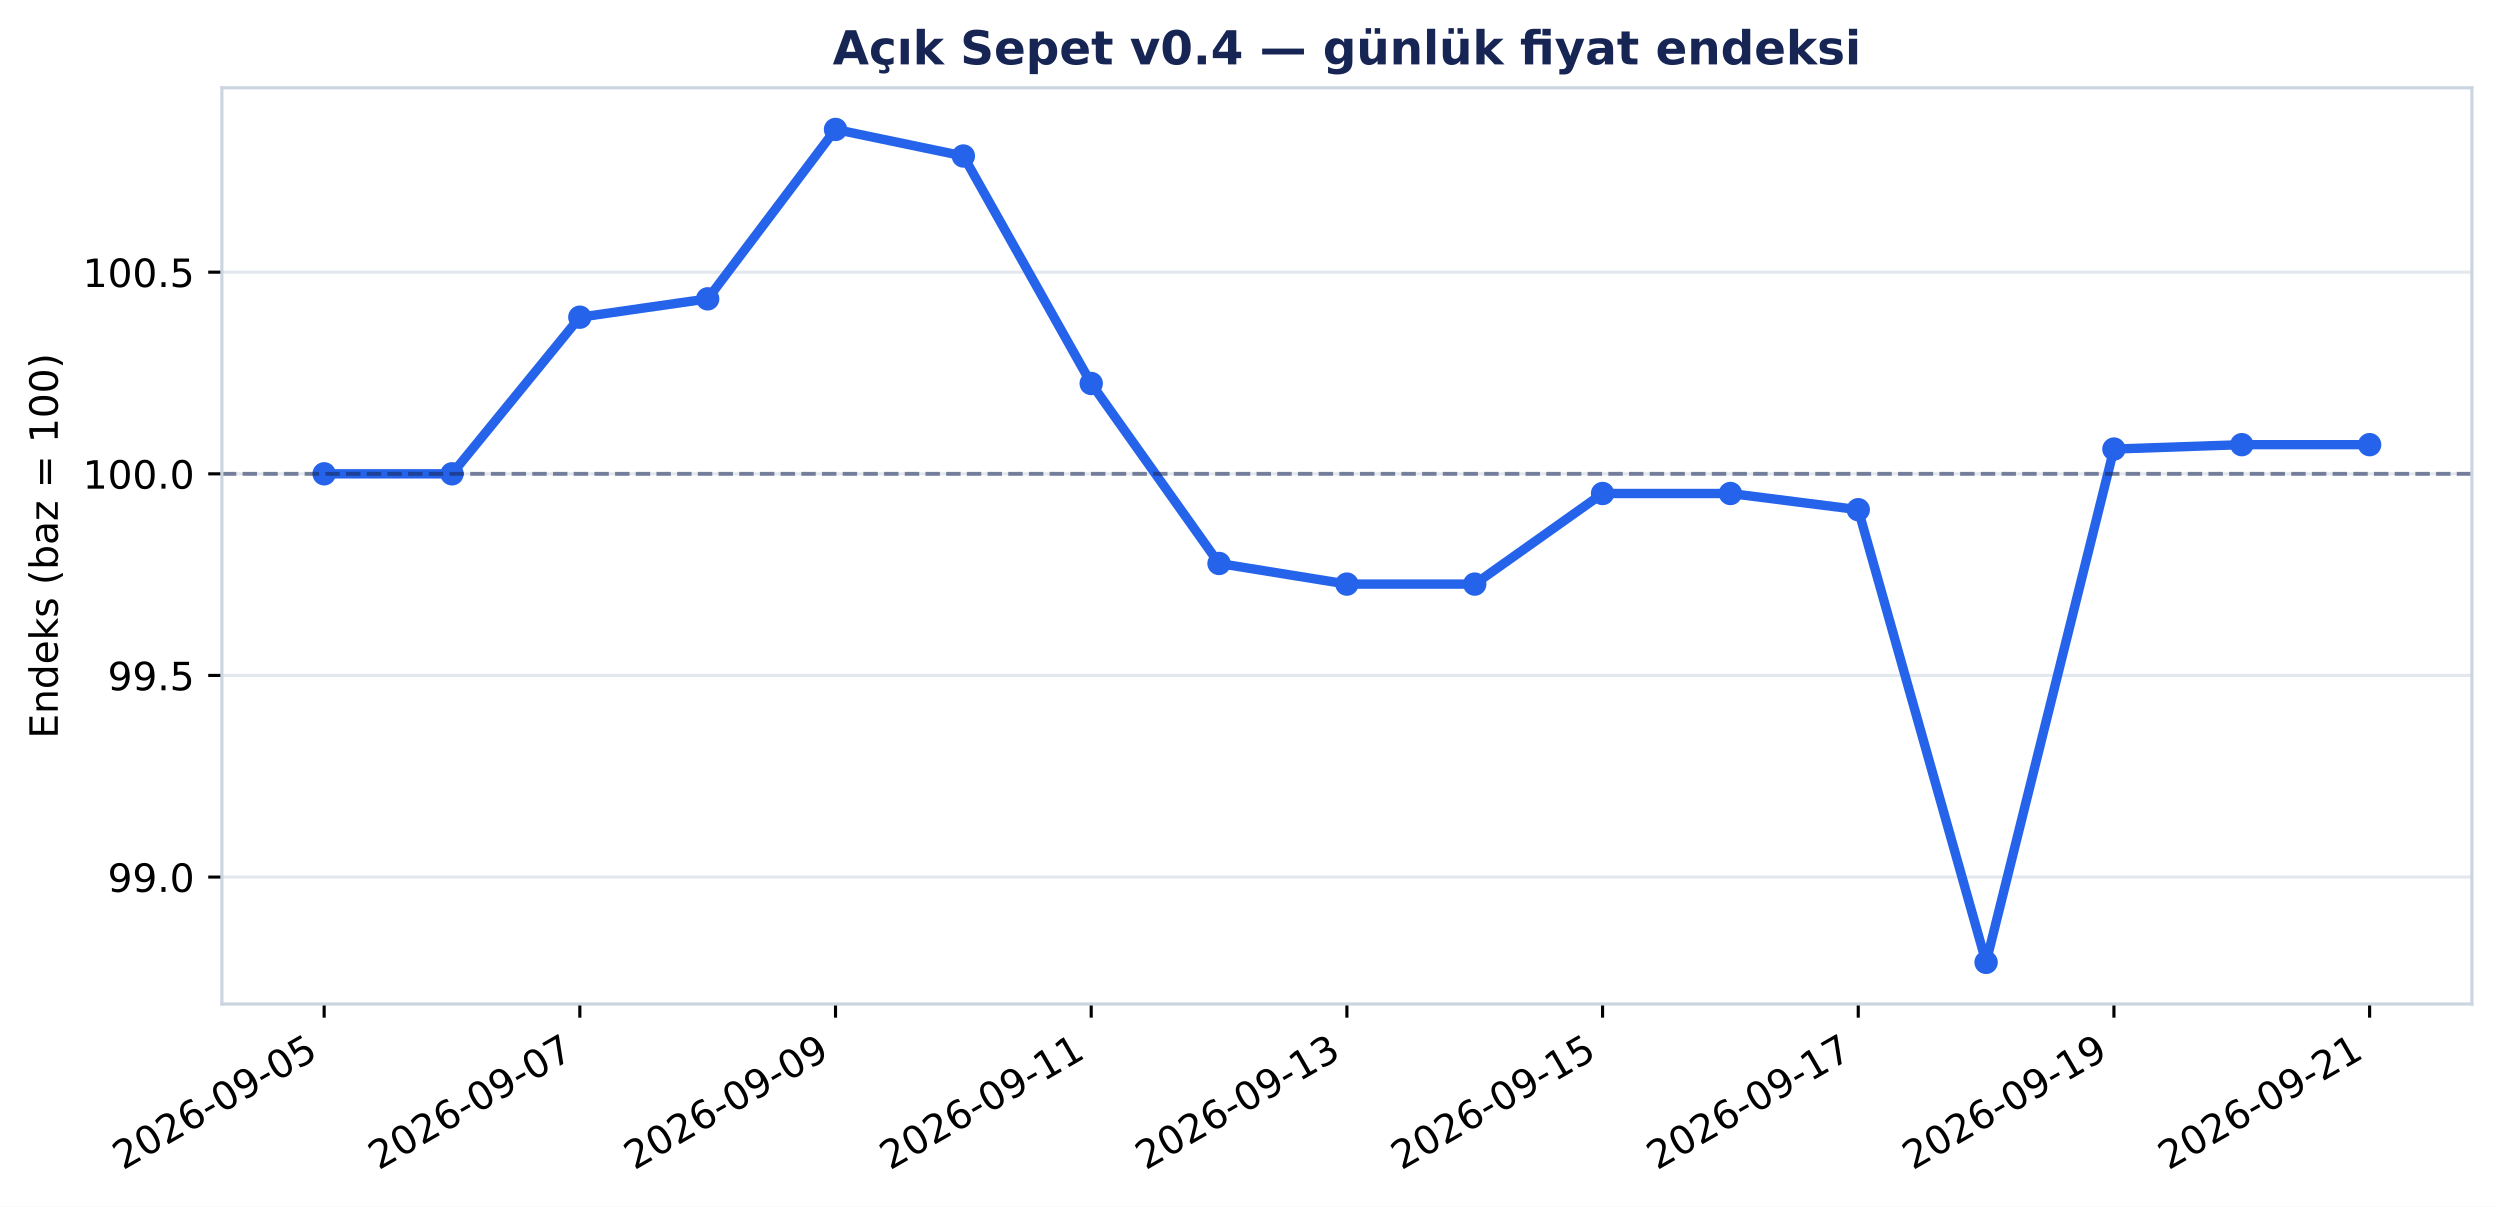
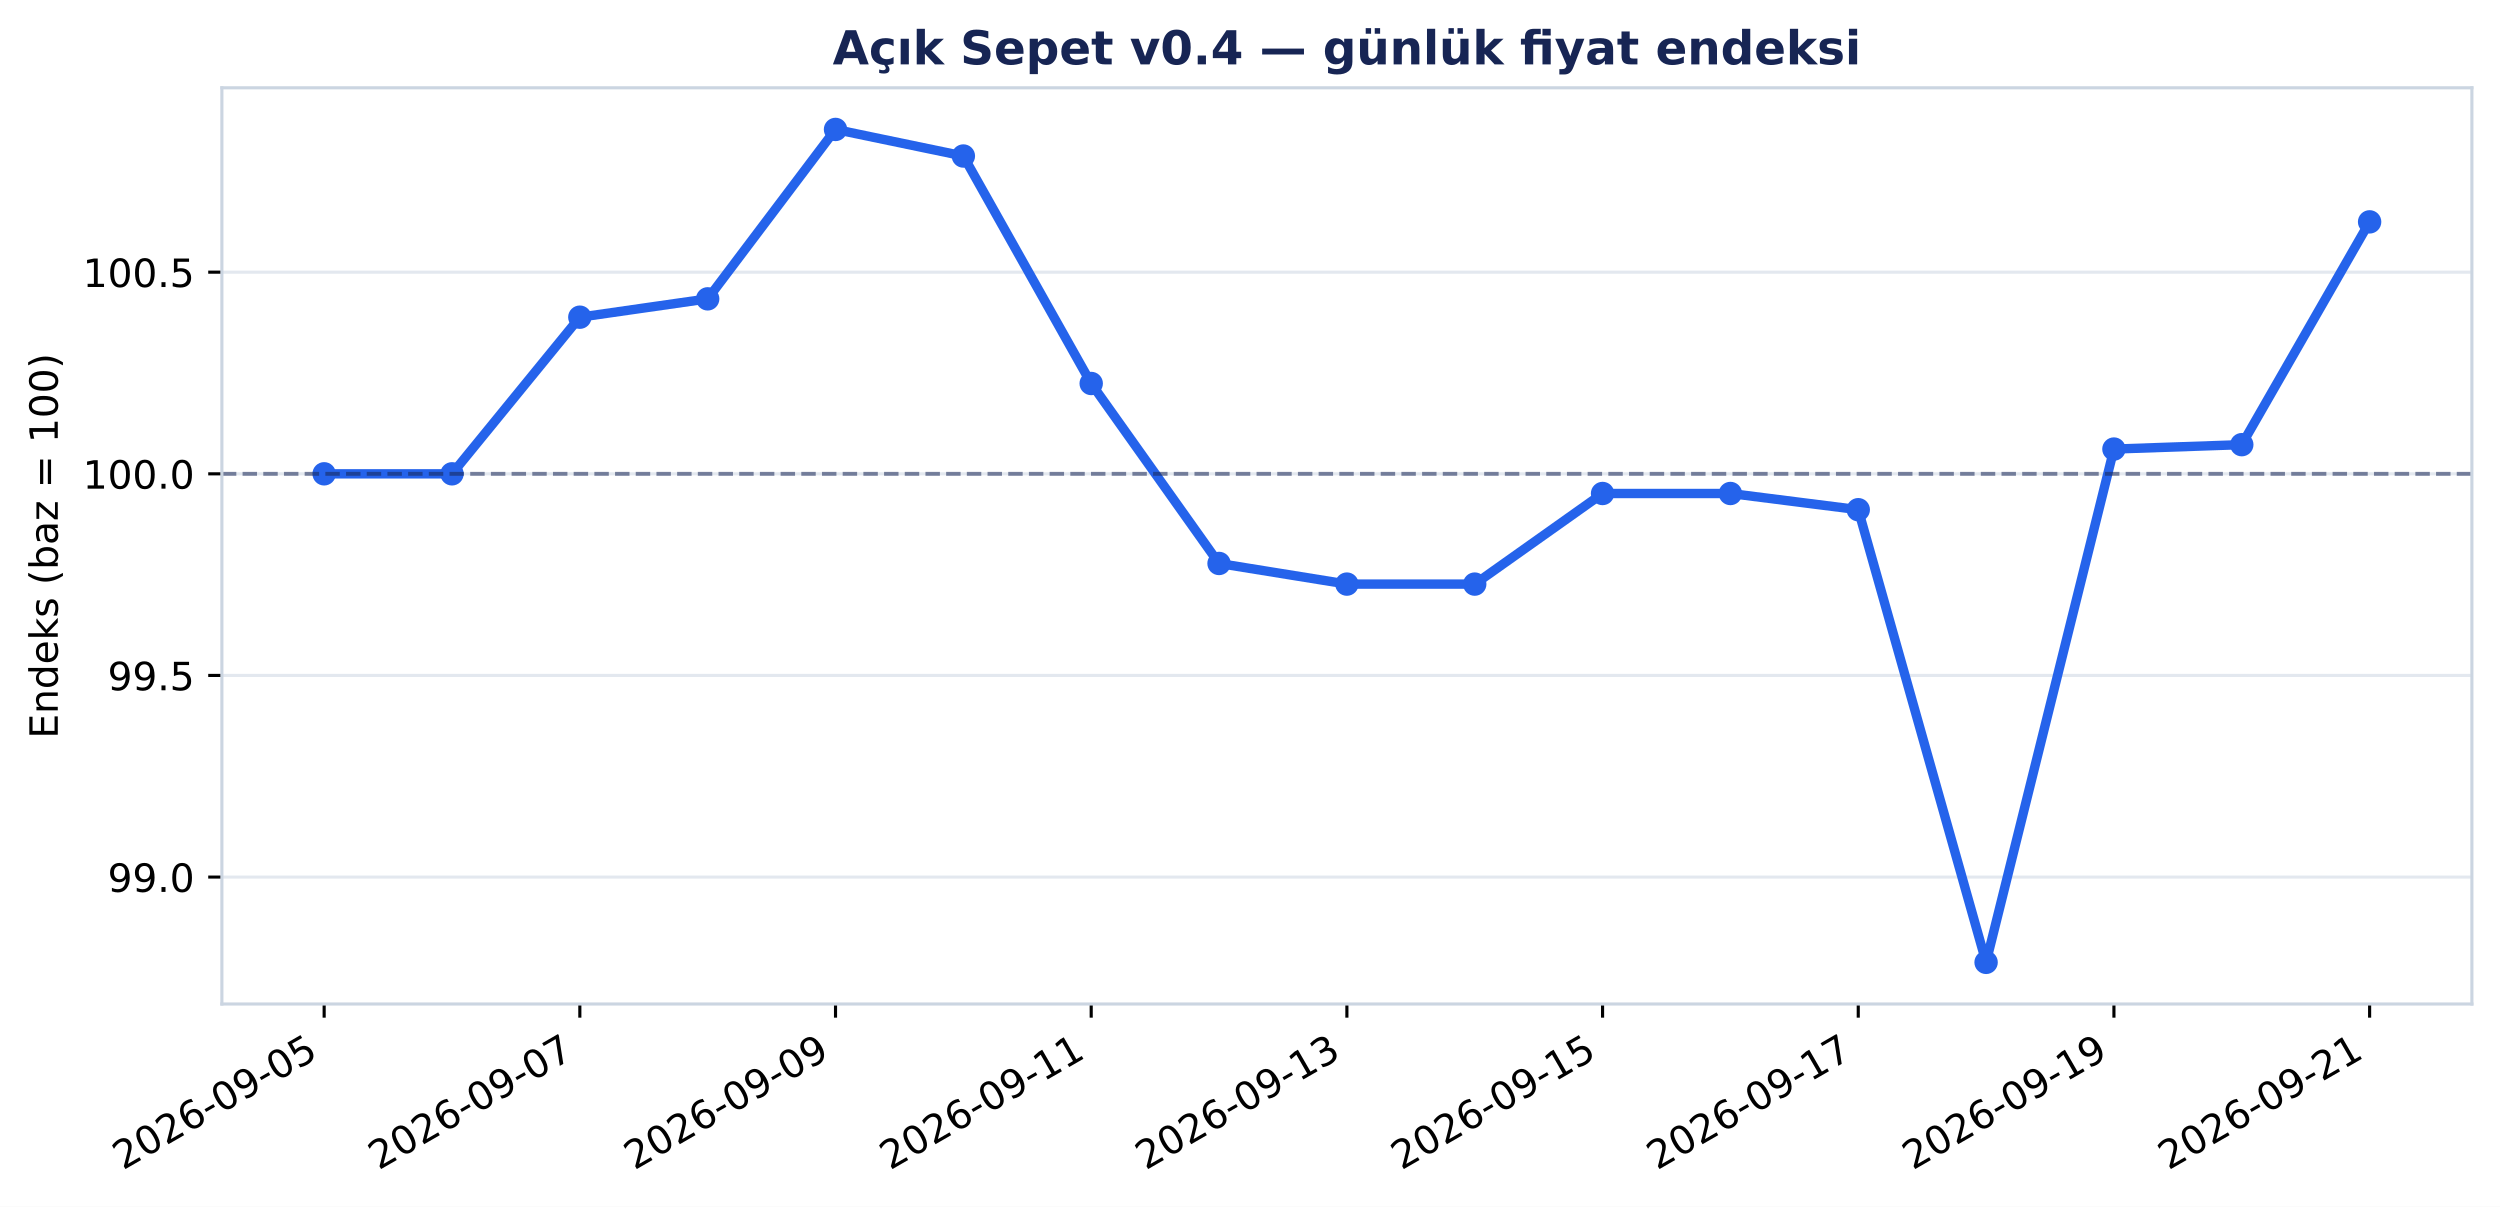
<svg xmlns="http://www.w3.org/2000/svg" xmlns:xlink="http://www.w3.org/1999/xlink" width="640.307pt" height="309.065pt" viewBox="0 0 640.307 309.065" version="1.1">
  <defs>
    <style type="text/css">*{stroke-linejoin: round; stroke-linecap: butt}</style>
  </defs>
  <g id="figure_1">
    <g id="patch_1">
      <path d="M 0 309.065 L 640.307 309.065 L 640.307 0 L 0 0 z " style="fill: #ffffff" />
    </g>
    <g id="axes_1">
      <g id="patch_2">
        <path d="M 56.829 257.147 L 633.107 257.147 L 633.107 22.487 L 56.829 22.487 z " style="fill: #ffffff" />
      </g>
      <g id="matplotlib.axis_1">
        <g id="xtick_1">
          <g id="line2d_1">
            <defs>
              <path id="m2987cc8be8" d="M 0 0 L 0 3.5 " style="stroke: #000000; stroke-width: 0.8" />
            </defs>
            <g>
              <use xlink:href="#m2987cc8be8" x="83.023" y="257.147" style="stroke: #000000; stroke-width: 0.8" />
            </g>
          </g>
          <g id="text_1">
            <g transform="translate(31.49257 299.7842) rotate(-30) scale(0.1 -0.1)">
              <defs>
                <path id="DejaVuSans-15" d="M 1228 531 L 3431 531 L 3431 0 L 469 0 L 469 531 Q 828 903 1448 1529 Q 2069 2156 2228 2338 Q 2531 2678 2651 2914 Q 2772 3150 2772 3378 Q 2772 3750 2511 3984 Q 2250 4219 1831 4219 Q 1534 4219 1204 4116 Q 875 4013 500 3803 L 500 4441 Q 881 4594 1212 4672 Q 1544 4750 1819 4750 Q 2544 4750 2975 4387 Q 3406 4025 3406 3419 Q 3406 3131 3298 2873 Q 3191 2616 2906 2266 Q 2828 2175 2409 1742 Q 1991 1309 1228 531 z " transform="scale(0.015625)" />
                <path id="DejaVuSans-13" d="M 2034 4250 Q 1547 4250 1301 3770 Q 1056 3291 1056 2328 Q 1056 1369 1301 889 Q 1547 409 2034 409 Q 2525 409 2770 889 Q 3016 1369 3016 2328 Q 3016 3291 2770 3770 Q 2525 4250 2034 4250 z M 2034 4750 Q 2819 4750 3233 4129 Q 3647 3509 3647 2328 Q 3647 1150 3233 529 Q 2819 -91 2034 -91 Q 1250 -91 836 529 Q 422 1150 422 2328 Q 422 3509 836 4129 Q 1250 4750 2034 4750 z " transform="scale(0.015625)" />
                <path id="DejaVuSans-19" d="M 2113 2584 Q 1688 2584 1439 2293 Q 1191 2003 1191 1497 Q 1191 994 1439 701 Q 1688 409 2113 409 Q 2538 409 2786 701 Q 3034 994 3034 1497 Q 3034 2003 2786 2293 Q 2538 2584 2113 2584 z M 3366 4563 L 3366 3988 Q 3128 4100 2886 4159 Q 2644 4219 2406 4219 Q 1781 4219 1451 3797 Q 1122 3375 1075 2522 Q 1259 2794 1537 2939 Q 1816 3084 2150 3084 Q 2853 3084 3261 2657 Q 3669 2231 3669 1497 Q 3669 778 3244 343 Q 2819 -91 2113 -91 Q 1303 -91 875 529 Q 447 1150 447 2328 Q 447 3434 972 4092 Q 1497 4750 2381 4750 Q 2619 4750 2861 4703 Q 3103 4656 3366 4563 z " transform="scale(0.015625)" />
                <path id="DejaVuSans-10" d="M 313 2009 L 1997 2009 L 1997 1497 L 313 1497 L 313 2009 z " transform="scale(0.015625)" />
                <path id="DejaVuSans-1c" d="M 703 97 L 703 672 Q 941 559 1184 500 Q 1428 441 1663 441 Q 2288 441 2617 861 Q 2947 1281 2994 2138 Q 2813 1869 2534 1725 Q 2256 1581 1919 1581 Q 1219 1581 811 2004 Q 403 2428 403 3163 Q 403 3881 828 4315 Q 1253 4750 1959 4750 Q 2769 4750 3195 4129 Q 3622 3509 3622 2328 Q 3622 1225 3098 567 Q 2575 -91 1691 -91 Q 1453 -91 1209 -44 Q 966 3 703 97 z M 1959 2075 Q 2384 2075 2632 2365 Q 2881 2656 2881 3163 Q 2881 3666 2632 3958 Q 2384 4250 1959 4250 Q 1534 4250 1286 3958 Q 1038 3666 1038 3163 Q 1038 2656 1286 2365 Q 1534 2075 1959 2075 z " transform="scale(0.015625)" />
                <path id="DejaVuSans-18" d="M 691 4666 L 3169 4666 L 3169 4134 L 1269 4134 L 1269 2991 Q 1406 3038 1543 3061 Q 1681 3084 1819 3084 Q 2600 3084 3056 2656 Q 3513 2228 3513 1497 Q 3513 744 3044 326 Q 2575 -91 1722 -91 Q 1428 -91 1123 -41 Q 819 9 494 109 L 494 744 Q 775 591 1075 516 Q 1375 441 1709 441 Q 2250 441 2565 725 Q 2881 1009 2881 1497 Q 2881 1984 2565 2268 Q 2250 2553 1709 2553 Q 1456 2553 1204 2497 Q 953 2441 691 2322 L 691 4666 z " transform="scale(0.015625)" />
              </defs>
              <use xlink:href="#DejaVuSans-15" />
              <use xlink:href="#DejaVuSans-13" transform="translate(63.625 0)" />
              <use xlink:href="#DejaVuSans-15" transform="translate(127.25 0)" />
              <use xlink:href="#DejaVuSans-19" transform="translate(190.875 0)" />
              <use xlink:href="#DejaVuSans-10" transform="translate(254.5 0)" />
              <use xlink:href="#DejaVuSans-13" transform="translate(290.5781 0)" />
              <use xlink:href="#DejaVuSans-1c" transform="translate(354.2031 0)" />
              <use xlink:href="#DejaVuSans-10" transform="translate(417.8281 0)" />
              <use xlink:href="#DejaVuSans-13" transform="translate(453.9062 0)" />
              <use xlink:href="#DejaVuSans-18" transform="translate(517.5312 0)" />
            </g>
          </g>
        </g>
        <g id="xtick_2">
          <g id="line2d_2">
            <g>
              <use xlink:href="#m2987cc8be8" x="148.509" y="257.147" style="stroke: #000000; stroke-width: 0.8" />
            </g>
          </g>
          <g id="text_2">
            <g transform="translate(96.97866 299.7842) rotate(-30) scale(0.1 -0.1)">
              <defs>
                <path id="DejaVuSans-1a" d="M 525 4666 L 3525 4666 L 3525 4397 L 1831 0 L 1172 0 L 2766 4134 L 525 4134 L 525 4666 z " transform="scale(0.015625)" />
              </defs>
              <use xlink:href="#DejaVuSans-15" />
              <use xlink:href="#DejaVuSans-13" transform="translate(63.625 0)" />
              <use xlink:href="#DejaVuSans-15" transform="translate(127.25 0)" />
              <use xlink:href="#DejaVuSans-19" transform="translate(190.875 0)" />
              <use xlink:href="#DejaVuSans-10" transform="translate(254.5 0)" />
              <use xlink:href="#DejaVuSans-13" transform="translate(290.5781 0)" />
              <use xlink:href="#DejaVuSans-1c" transform="translate(354.2031 0)" />
              <use xlink:href="#DejaVuSans-10" transform="translate(417.8281 0)" />
              <use xlink:href="#DejaVuSans-13" transform="translate(453.9062 0)" />
              <use xlink:href="#DejaVuSans-1a" transform="translate(517.5312 0)" />
            </g>
          </g>
        </g>
        <g id="xtick_3">
          <g id="line2d_3">
            <g>
              <use xlink:href="#m2987cc8be8" x="213.996" y="257.147" style="stroke: #000000; stroke-width: 0.8" />
            </g>
          </g>
          <g id="text_3">
            <g transform="translate(162.4648 299.7842) rotate(-30) scale(0.1 -0.1)">
              <use xlink:href="#DejaVuSans-15" />
              <use xlink:href="#DejaVuSans-13" transform="translate(63.625 0)" />
              <use xlink:href="#DejaVuSans-15" transform="translate(127.25 0)" />
              <use xlink:href="#DejaVuSans-19" transform="translate(190.875 0)" />
              <use xlink:href="#DejaVuSans-10" transform="translate(254.5 0)" />
              <use xlink:href="#DejaVuSans-13" transform="translate(290.5781 0)" />
              <use xlink:href="#DejaVuSans-1c" transform="translate(354.2031 0)" />
              <use xlink:href="#DejaVuSans-10" transform="translate(417.8281 0)" />
              <use xlink:href="#DejaVuSans-13" transform="translate(453.9062 0)" />
              <use xlink:href="#DejaVuSans-1c" transform="translate(517.5312 0)" />
            </g>
          </g>
        </g>
        <g id="xtick_4">
          <g id="line2d_4">
            <g>
              <use xlink:href="#m2987cc8be8" x="279.482" y="257.147" style="stroke: #000000; stroke-width: 0.8" />
            </g>
          </g>
          <g id="text_4">
            <g transform="translate(227.9509 299.7842) rotate(-30) scale(0.1 -0.1)">
              <defs>
                <path id="DejaVuSans-14" d="M 794 531 L 1825 531 L 1825 4091 L 703 3866 L 703 4441 L 1819 4666 L 2450 4666 L 2450 531 L 3481 531 L 3481 0 L 794 0 L 794 531 z " transform="scale(0.015625)" />
              </defs>
              <use xlink:href="#DejaVuSans-15" />
              <use xlink:href="#DejaVuSans-13" transform="translate(63.625 0)" />
              <use xlink:href="#DejaVuSans-15" transform="translate(127.25 0)" />
              <use xlink:href="#DejaVuSans-19" transform="translate(190.875 0)" />
              <use xlink:href="#DejaVuSans-10" transform="translate(254.5 0)" />
              <use xlink:href="#DejaVuSans-13" transform="translate(290.5781 0)" />
              <use xlink:href="#DejaVuSans-1c" transform="translate(354.2031 0)" />
              <use xlink:href="#DejaVuSans-10" transform="translate(417.8281 0)" />
              <use xlink:href="#DejaVuSans-14" transform="translate(453.9062 0)" />
              <use xlink:href="#DejaVuSans-14" transform="translate(517.5312 0)" />
            </g>
          </g>
        </g>
        <g id="xtick_5">
          <g id="line2d_5">
            <g>
              <use xlink:href="#m2987cc8be8" x="344.968" y="257.147" style="stroke: #000000; stroke-width: 0.8" />
            </g>
          </g>
          <g id="text_5">
            <g transform="translate(293.437 299.7842) rotate(-30) scale(0.1 -0.1)">
              <defs>
                <path id="DejaVuSans-16" d="M 2597 2516 Q 3050 2419 3304 2112 Q 3559 1806 3559 1356 Q 3559 666 3084 287 Q 2609 -91 1734 -91 Q 1441 -91 1130 -33 Q 819 25 488 141 L 488 750 Q 750 597 1062 519 Q 1375 441 1716 441 Q 2309 441 2620 675 Q 2931 909 2931 1356 Q 2931 1769 2642 2001 Q 2353 2234 1838 2234 L 1294 2234 L 1294 2753 L 1863 2753 Q 2328 2753 2575 2939 Q 2822 3125 2822 3475 Q 2822 3834 2567 4026 Q 2313 4219 1838 4219 Q 1578 4219 1281 4162 Q 984 4106 628 3988 L 628 4550 Q 988 4650 1302 4700 Q 1616 4750 1894 4750 Q 2613 4750 3031 4423 Q 3450 4097 3450 3541 Q 3450 3153 3228 2886 Q 3006 2619 2597 2516 z " transform="scale(0.015625)" />
              </defs>
              <use xlink:href="#DejaVuSans-15" />
              <use xlink:href="#DejaVuSans-13" transform="translate(63.625 0)" />
              <use xlink:href="#DejaVuSans-15" transform="translate(127.25 0)" />
              <use xlink:href="#DejaVuSans-19" transform="translate(190.875 0)" />
              <use xlink:href="#DejaVuSans-10" transform="translate(254.5 0)" />
              <use xlink:href="#DejaVuSans-13" transform="translate(290.5781 0)" />
              <use xlink:href="#DejaVuSans-1c" transform="translate(354.2031 0)" />
              <use xlink:href="#DejaVuSans-10" transform="translate(417.8281 0)" />
              <use xlink:href="#DejaVuSans-14" transform="translate(453.9062 0)" />
              <use xlink:href="#DejaVuSans-16" transform="translate(517.5312 0)" />
            </g>
          </g>
        </g>
        <g id="xtick_6">
          <g id="line2d_6">
            <g>
              <use xlink:href="#m2987cc8be8" x="410.454" y="257.147" style="stroke: #000000; stroke-width: 0.8" />
            </g>
          </g>
          <g id="text_6">
            <g transform="translate(358.9231 299.7842) rotate(-30) scale(0.1 -0.1)">
              <use xlink:href="#DejaVuSans-15" />
              <use xlink:href="#DejaVuSans-13" transform="translate(63.625 0)" />
              <use xlink:href="#DejaVuSans-15" transform="translate(127.25 0)" />
              <use xlink:href="#DejaVuSans-19" transform="translate(190.875 0)" />
              <use xlink:href="#DejaVuSans-10" transform="translate(254.5 0)" />
              <use xlink:href="#DejaVuSans-13" transform="translate(290.5781 0)" />
              <use xlink:href="#DejaVuSans-1c" transform="translate(354.2031 0)" />
              <use xlink:href="#DejaVuSans-10" transform="translate(417.8281 0)" />
              <use xlink:href="#DejaVuSans-14" transform="translate(453.9062 0)" />
              <use xlink:href="#DejaVuSans-18" transform="translate(517.5312 0)" />
            </g>
          </g>
        </g>
        <g id="xtick_7">
          <g id="line2d_7">
            <g>
              <use xlink:href="#m2987cc8be8" x="475.94" y="257.147" style="stroke: #000000; stroke-width: 0.8" />
            </g>
          </g>
          <g id="text_7">
            <g transform="translate(424.4091 299.7842) rotate(-30) scale(0.1 -0.1)">
              <use xlink:href="#DejaVuSans-15" />
              <use xlink:href="#DejaVuSans-13" transform="translate(63.625 0)" />
              <use xlink:href="#DejaVuSans-15" transform="translate(127.25 0)" />
              <use xlink:href="#DejaVuSans-19" transform="translate(190.875 0)" />
              <use xlink:href="#DejaVuSans-10" transform="translate(254.5 0)" />
              <use xlink:href="#DejaVuSans-13" transform="translate(290.5781 0)" />
              <use xlink:href="#DejaVuSans-1c" transform="translate(354.2031 0)" />
              <use xlink:href="#DejaVuSans-10" transform="translate(417.8281 0)" />
              <use xlink:href="#DejaVuSans-14" transform="translate(453.9062 0)" />
              <use xlink:href="#DejaVuSans-1a" transform="translate(517.5312 0)" />
            </g>
          </g>
        </g>
        <g id="xtick_8">
          <g id="line2d_8">
            <g>
              <use xlink:href="#m2987cc8be8" x="541.426" y="257.147" style="stroke: #000000; stroke-width: 0.8" />
            </g>
          </g>
          <g id="text_8">
            <g transform="translate(489.8952 299.7842) rotate(-30) scale(0.1 -0.1)">
              <use xlink:href="#DejaVuSans-15" />
              <use xlink:href="#DejaVuSans-13" transform="translate(63.625 0)" />
              <use xlink:href="#DejaVuSans-15" transform="translate(127.25 0)" />
              <use xlink:href="#DejaVuSans-19" transform="translate(190.875 0)" />
              <use xlink:href="#DejaVuSans-10" transform="translate(254.5 0)" />
              <use xlink:href="#DejaVuSans-13" transform="translate(290.5781 0)" />
              <use xlink:href="#DejaVuSans-1c" transform="translate(354.2031 0)" />
              <use xlink:href="#DejaVuSans-10" transform="translate(417.8281 0)" />
              <use xlink:href="#DejaVuSans-14" transform="translate(453.9062 0)" />
              <use xlink:href="#DejaVuSans-1c" transform="translate(517.5312 0)" />
            </g>
          </g>
        </g>
        <g id="xtick_9">
          <g id="line2d_9">
            <g>
              <use xlink:href="#m2987cc8be8" x="606.912" y="257.147" style="stroke: #000000; stroke-width: 0.8" />
            </g>
          </g>
          <g id="text_9">
            <g transform="translate(555.3813 299.7842) rotate(-30) scale(0.1 -0.1)">
              <use xlink:href="#DejaVuSans-15" />
              <use xlink:href="#DejaVuSans-13" transform="translate(63.625 0)" />
              <use xlink:href="#DejaVuSans-15" transform="translate(127.25 0)" />
              <use xlink:href="#DejaVuSans-19" transform="translate(190.875 0)" />
              <use xlink:href="#DejaVuSans-10" transform="translate(254.5 0)" />
              <use xlink:href="#DejaVuSans-13" transform="translate(290.5781 0)" />
              <use xlink:href="#DejaVuSans-1c" transform="translate(354.2031 0)" />
              <use xlink:href="#DejaVuSans-10" transform="translate(417.8281 0)" />
              <use xlink:href="#DejaVuSans-15" transform="translate(453.9062 0)" />
              <use xlink:href="#DejaVuSans-14" transform="translate(517.5312 0)" />
            </g>
          </g>
        </g>
      </g>
      <g id="matplotlib.axis_2">
        <g id="ytick_1">
          <g id="line2d_10">
            <path d="M 56.829 224.636 L 633.107 224.636 " clip-path="url(#p4df22b0da3)" style="fill: none; stroke: #cbd5e1; stroke-opacity: 0.55; stroke-width: 0.8; stroke-linecap: square" />
          </g>
          <g id="line2d_11">
            <defs>
              <path id="m36a2b8778e" d="M 0 0 L -3.5 0 " style="stroke: #000000; stroke-width: 0.8" />
            </defs>
            <g>
              <use xlink:href="#m36a2b8778e" x="56.829" y="224.636" style="stroke: #000000; stroke-width: 0.8" />
            </g>
          </g>
          <g id="text_10">
            <g transform="translate(27.56328 228.4352) scale(0.1 -0.1)">
              <defs>
                <path id="DejaVuSans-11" d="M 684 794 L 1344 794 L 1344 0 L 684 0 L 684 794 z " transform="scale(0.015625)" />
              </defs>
              <use xlink:href="#DejaVuSans-1c" />
              <use xlink:href="#DejaVuSans-1c" transform="translate(63.625 0)" />
              <use xlink:href="#DejaVuSans-11" transform="translate(127.25 0)" />
              <use xlink:href="#DejaVuSans-13" transform="translate(159.0312 0)" />
            </g>
          </g>
        </g>
        <g id="ytick_2">
          <g id="line2d_12">
            <path d="M 56.829 172.996 L 633.107 172.996 " clip-path="url(#p4df22b0da3)" style="fill: none; stroke: #cbd5e1; stroke-opacity: 0.55; stroke-width: 0.8; stroke-linecap: square" />
          </g>
          <g id="line2d_13">
            <g>
              <use xlink:href="#m36a2b8778e" x="56.829" y="172.996" style="stroke: #000000; stroke-width: 0.8" />
            </g>
          </g>
          <g id="text_11">
            <g transform="translate(27.56328 176.7946) scale(0.1 -0.1)">
              <use xlink:href="#DejaVuSans-1c" />
              <use xlink:href="#DejaVuSans-1c" transform="translate(63.625 0)" />
              <use xlink:href="#DejaVuSans-11" transform="translate(127.25 0)" />
              <use xlink:href="#DejaVuSans-18" transform="translate(159.0312 0)" />
            </g>
          </g>
        </g>
        <g id="ytick_3">
          <g id="line2d_14">
            <path d="M 56.829 121.355 L 633.107 121.355 " clip-path="url(#p4df22b0da3)" style="fill: none; stroke: #cbd5e1; stroke-opacity: 0.55; stroke-width: 0.8; stroke-linecap: square" />
          </g>
          <g id="line2d_15">
            <g>
              <use xlink:href="#m36a2b8778e" x="56.829" y="121.355" style="stroke: #000000; stroke-width: 0.8" />
            </g>
          </g>
          <g id="text_12">
            <g transform="translate(21.20078 125.1541) scale(0.1 -0.1)">
              <use xlink:href="#DejaVuSans-14" />
              <use xlink:href="#DejaVuSans-13" transform="translate(63.625 0)" />
              <use xlink:href="#DejaVuSans-13" transform="translate(127.25 0)" />
              <use xlink:href="#DejaVuSans-11" transform="translate(190.875 0)" />
              <use xlink:href="#DejaVuSans-13" transform="translate(222.6562 0)" />
            </g>
          </g>
        </g>
        <g id="ytick_4">
          <g id="line2d_16">
            <path d="M 56.829 69.715 L 633.107 69.715 " clip-path="url(#p4df22b0da3)" style="fill: none; stroke: #cbd5e1; stroke-opacity: 0.55; stroke-width: 0.8; stroke-linecap: square" />
          </g>
          <g id="line2d_17">
            <g>
              <use xlink:href="#m36a2b8778e" x="56.829" y="69.715" style="stroke: #000000; stroke-width: 0.8" />
            </g>
          </g>
          <g id="text_13">
            <g transform="translate(21.20078 73.51355) scale(0.1 -0.1)">
              <use xlink:href="#DejaVuSans-14" />
              <use xlink:href="#DejaVuSans-13" transform="translate(63.625 0)" />
              <use xlink:href="#DejaVuSans-13" transform="translate(127.25 0)" />
              <use xlink:href="#DejaVuSans-11" transform="translate(190.875 0)" />
              <use xlink:href="#DejaVuSans-18" transform="translate(222.6562 0)" />
            </g>
          </g>
        </g>
        <g id="text_14">
          <g transform="translate(14.79844 189.1605) rotate(-90) scale(0.1 -0.1)">
            <defs>
              <path id="DejaVuSans-28" d="M 628 4666 L 3578 4666 L 3578 4134 L 1259 4134 L 1259 2753 L 3481 2753 L 3481 2222 L 1259 2222 L 1259 531 L 3634 531 L 3634 0 L 628 0 L 628 4666 z " transform="scale(0.015625)" />
              <path id="DejaVuSans-51" d="M 3513 2113 L 3513 0 L 2938 0 L 2938 2094 Q 2938 2591 2744 2837 Q 2550 3084 2163 3084 Q 1697 3084 1428 2787 Q 1159 2491 1159 1978 L 1159 0 L 581 0 L 581 3500 L 1159 3500 L 1159 2956 Q 1366 3272 1645 3428 Q 1925 3584 2291 3584 Q 2894 3584 3203 3211 Q 3513 2838 3513 2113 z " transform="scale(0.015625)" />
              <path id="DejaVuSans-47" d="M 2906 2969 L 2906 4863 L 3481 4863 L 3481 0 L 2906 0 L 2906 525 Q 2725 213 2448 61 Q 2172 -91 1784 -91 Q 1150 -91 751 415 Q 353 922 353 1747 Q 353 2572 751 3078 Q 1150 3584 1784 3584 Q 2172 3584 2448 3432 Q 2725 3281 2906 2969 z M 947 1747 Q 947 1113 1208 752 Q 1469 391 1925 391 Q 2381 391 2643 752 Q 2906 1113 2906 1747 Q 2906 2381 2643 2742 Q 2381 3103 1925 3103 Q 1469 3103 1208 2742 Q 947 2381 947 1747 z " transform="scale(0.015625)" />
              <path id="DejaVuSans-48" d="M 3597 1894 L 3597 1613 L 953 1613 Q 991 1019 1311 708 Q 1631 397 2203 397 Q 2534 397 2845 478 Q 3156 559 3463 722 L 3463 178 Q 3153 47 2828 -22 Q 2503 -91 2169 -91 Q 1331 -91 842 396 Q 353 884 353 1716 Q 353 2575 817 3079 Q 1281 3584 2069 3584 Q 2775 3584 3186 3129 Q 3597 2675 3597 1894 z M 3022 2063 Q 3016 2534 2758 2815 Q 2500 3097 2075 3097 Q 1594 3097 1305 2825 Q 1016 2553 972 2059 L 3022 2063 z " transform="scale(0.015625)" />
              <path id="DejaVuSans-4e" d="M 581 4863 L 1159 4863 L 1159 1991 L 2875 3500 L 3609 3500 L 1753 1863 L 3688 0 L 2938 0 L 1159 1709 L 1159 0 L 581 0 L 581 4863 z " transform="scale(0.015625)" />
              <path id="DejaVuSans-56" d="M 2834 3397 L 2834 2853 Q 2591 2978 2328 3040 Q 2066 3103 1784 3103 Q 1356 3103 1142 2972 Q 928 2841 928 2578 Q 928 2378 1081 2264 Q 1234 2150 1697 2047 L 1894 2003 Q 2506 1872 2764 1633 Q 3022 1394 3022 966 Q 3022 478 2636 193 Q 2250 -91 1575 -91 Q 1294 -91 989 -36 Q 684 19 347 128 L 347 722 Q 666 556 975 473 Q 1284 391 1588 391 Q 1994 391 2212 530 Q 2431 669 2431 922 Q 2431 1156 2273 1281 Q 2116 1406 1581 1522 L 1381 1569 Q 847 1681 609 1914 Q 372 2147 372 2553 Q 372 3047 722 3315 Q 1072 3584 1716 3584 Q 2034 3584 2315 3537 Q 2597 3491 2834 3397 z " transform="scale(0.015625)" />
              <path id="DejaVuSans-3" transform="scale(0.015625)" />
              <path id="DejaVuSans-b" d="M 1984 4856 Q 1566 4138 1362 3434 Q 1159 2731 1159 2009 Q 1159 1288 1364 580 Q 1569 -128 1984 -844 L 1484 -844 Q 1016 -109 783 600 Q 550 1309 550 2009 Q 550 2706 781 3412 Q 1013 4119 1484 4856 L 1984 4856 z " transform="scale(0.015625)" />
              <path id="DejaVuSans-45" d="M 3116 1747 Q 3116 2381 2855 2742 Q 2594 3103 2138 3103 Q 1681 3103 1420 2742 Q 1159 2381 1159 1747 Q 1159 1113 1420 752 Q 1681 391 2138 391 Q 2594 391 2855 752 Q 3116 1113 3116 1747 z M 1159 2969 Q 1341 3281 1617 3432 Q 1894 3584 2278 3584 Q 2916 3584 3314 3078 Q 3713 2572 3713 1747 Q 3713 922 3314 415 Q 2916 -91 2278 -91 Q 1894 -91 1617 61 Q 1341 213 1159 525 L 1159 0 L 581 0 L 581 4863 L 1159 4863 L 1159 2969 z " transform="scale(0.015625)" />
              <path id="DejaVuSans-44" d="M 2194 1759 Q 1497 1759 1228 1600 Q 959 1441 959 1056 Q 959 750 1161 570 Q 1363 391 1709 391 Q 2188 391 2477 730 Q 2766 1069 2766 1631 L 2766 1759 L 2194 1759 z M 3341 1997 L 3341 0 L 2766 0 L 2766 531 Q 2569 213 2275 61 Q 1981 -91 1556 -91 Q 1019 -91 701 211 Q 384 513 384 1019 Q 384 1609 779 1909 Q 1175 2209 1959 2209 L 2766 2209 L 2766 2266 Q 2766 2663 2505 2880 Q 2244 3097 1772 3097 Q 1472 3097 1187 3025 Q 903 2953 641 2809 L 641 3341 Q 956 3463 1253 3523 Q 1550 3584 1831 3584 Q 2591 3584 2966 3190 Q 3341 2797 3341 1997 z " transform="scale(0.015625)" />
              <path id="DejaVuSans-5d" d="M 353 3500 L 3084 3500 L 3084 2975 L 922 459 L 3084 459 L 3084 0 L 275 0 L 275 525 L 2438 3041 L 353 3041 L 353 3500 z " transform="scale(0.015625)" />
              <path id="DejaVuSans-20" d="M 678 2906 L 4684 2906 L 4684 2381 L 678 2381 L 678 2906 z M 678 1631 L 4684 1631 L 4684 1100 L 678 1100 L 678 1631 z " transform="scale(0.015625)" />
              <path id="DejaVuSans-c" d="M 513 4856 L 1013 4856 Q 1481 4119 1714 3412 Q 1947 2706 1947 2009 Q 1947 1309 1714 600 Q 1481 -109 1013 -844 L 513 -844 Q 928 -128 1133 580 Q 1338 1288 1338 2009 Q 1338 2731 1133 3434 Q 928 4138 513 4856 z " transform="scale(0.015625)" />
            </defs>
            <use xlink:href="#DejaVuSans-28" />
            <use xlink:href="#DejaVuSans-51" transform="translate(63.1875 0)" />
            <use xlink:href="#DejaVuSans-47" transform="translate(126.5625 0)" />
            <use xlink:href="#DejaVuSans-48" transform="translate(190.0469 0)" />
            <use xlink:href="#DejaVuSans-4e" transform="translate(251.5781 0)" />
            <use xlink:href="#DejaVuSans-56" transform="translate(309.4844 0)" />
            <use xlink:href="#DejaVuSans-3" transform="translate(361.5781 0)" />
            <use xlink:href="#DejaVuSans-b" transform="translate(393.3594 0)" />
            <use xlink:href="#DejaVuSans-45" transform="translate(432.375 0)" />
            <use xlink:href="#DejaVuSans-44" transform="translate(495.8594 0)" />
            <use xlink:href="#DejaVuSans-5d" transform="translate(557.1406 0)" />
            <use xlink:href="#DejaVuSans-3" transform="translate(609.625 0)" />
            <use xlink:href="#DejaVuSans-20" transform="translate(641.4062 0)" />
            <use xlink:href="#DejaVuSans-3" transform="translate(725.2031 0)" />
            <use xlink:href="#DejaVuSans-14" transform="translate(756.9844 0)" />
            <use xlink:href="#DejaVuSans-13" transform="translate(820.6094 0)" />
            <use xlink:href="#DejaVuSans-13" transform="translate(884.2344 0)" />
            <use xlink:href="#DejaVuSans-c" transform="translate(947.8594 0)" />
          </g>
        </g>
      </g>
      <g id="line2d_18">
-         <path d="M 83.023 121.355 L 115.766 121.355 L 148.509 81.241 L 181.252 76.542 L 213.996 33.153 L 246.739 39.959 L 279.482 98.22 L 312.225 144.315 L 344.968 149.603 L 377.711 149.603 L 410.454 126.395 L 443.197 126.395 L 475.94 130.547 L 508.683 246.48 L 541.426 115.014 L 574.169 113.888 L 606.912 113.888 " clip-path="url(#p4df22b0da3)" style="fill: none; stroke: #2563eb; stroke-width: 2.4; stroke-linecap: square" />
+         <path d="M 83.023 121.355 L 115.766 121.355 L 148.509 81.241 L 181.252 76.542 L 213.996 33.153 L 246.739 39.959 L 279.482 98.22 L 312.225 144.315 L 344.968 149.603 L 377.711 149.603 L 410.454 126.395 L 443.197 126.395 L 475.94 130.547 L 508.683 246.48 L 541.426 115.014 L 574.169 113.888 L 606.912 56.825 " clip-path="url(#p4df22b0da3)" style="fill: none; stroke: #2563eb; stroke-width: 2.4; stroke-linecap: square" />
        <defs>
          <path id="mdeb18b5443" d="M 0 2.5 C 0.663 2.5 1.299 2.237 1.768 1.768 C 2.237 1.299 2.5 0.663 2.5 0 C 2.5 -0.663 2.237 -1.299 1.768 -1.768 C 1.299 -2.237 0.663 -2.5 0 -2.5 C -0.663 -2.5 -1.299 -2.237 -1.768 -1.768 C -2.237 -1.299 -2.5 -0.663 -2.5 0 C -2.5 0.663 -2.237 1.299 -1.768 1.768 C -1.299 2.237 -0.663 2.5 0 2.5 z " style="stroke: #2563eb" />
        </defs>
        <g clip-path="url(#p4df22b0da3)">
          <use xlink:href="#mdeb18b5443" x="83.023" y="121.355" style="fill: #2563eb; stroke: #2563eb" />
          <use xlink:href="#mdeb18b5443" x="115.766" y="121.355" style="fill: #2563eb; stroke: #2563eb" />
          <use xlink:href="#mdeb18b5443" x="148.509" y="81.241" style="fill: #2563eb; stroke: #2563eb" />
          <use xlink:href="#mdeb18b5443" x="181.252" y="76.542" style="fill: #2563eb; stroke: #2563eb" />
          <use xlink:href="#mdeb18b5443" x="213.996" y="33.153" style="fill: #2563eb; stroke: #2563eb" />
          <use xlink:href="#mdeb18b5443" x="246.739" y="39.959" style="fill: #2563eb; stroke: #2563eb" />
          <use xlink:href="#mdeb18b5443" x="279.482" y="98.22" style="fill: #2563eb; stroke: #2563eb" />
          <use xlink:href="#mdeb18b5443" x="312.225" y="144.315" style="fill: #2563eb; stroke: #2563eb" />
          <use xlink:href="#mdeb18b5443" x="344.968" y="149.603" style="fill: #2563eb; stroke: #2563eb" />
          <use xlink:href="#mdeb18b5443" x="377.711" y="149.603" style="fill: #2563eb; stroke: #2563eb" />
          <use xlink:href="#mdeb18b5443" x="410.454" y="126.395" style="fill: #2563eb; stroke: #2563eb" />
          <use xlink:href="#mdeb18b5443" x="443.197" y="126.395" style="fill: #2563eb; stroke: #2563eb" />
          <use xlink:href="#mdeb18b5443" x="475.94" y="130.547" style="fill: #2563eb; stroke: #2563eb" />
          <use xlink:href="#mdeb18b5443" x="508.683" y="246.48" style="fill: #2563eb; stroke: #2563eb" />
          <use xlink:href="#mdeb18b5443" x="541.426" y="115.014" style="fill: #2563eb; stroke: #2563eb" />
          <use xlink:href="#mdeb18b5443" x="574.169" y="113.888" style="fill: #2563eb; stroke: #2563eb" />
-           <use xlink:href="#mdeb18b5443" x="606.912" y="113.888" style="fill: #2563eb; stroke: #2563eb" />
+           <use xlink:href="#mdeb18b5443" x="606.912" y="56.825" style="fill: #2563eb; stroke: #2563eb" />
        </g>
      </g>
      <g id="line2d_19">
        <path d="M 56.829 121.355 L 633.107 121.355 " clip-path="url(#p4df22b0da3)" style="fill: none; stroke-dasharray: 3.7,1.6; stroke-dashoffset: 0; stroke: #172554; stroke-opacity: 0.55" />
      </g>
      <g id="patch_3">
        <path d="M 56.829 257.147 L 56.829 22.487 " style="fill: none; stroke: #cbd5e1; stroke-width: 0.8; stroke-linejoin: miter; stroke-linecap: square" />
      </g>
      <g id="patch_4">
        <path d="M 633.107 257.147 L 633.107 22.487 " style="fill: none; stroke: #cbd5e1; stroke-width: 0.8; stroke-linejoin: miter; stroke-linecap: square" />
      </g>
      <g id="patch_5">
        <path d="M 56.829 257.147 L 633.107 257.147 " style="fill: none; stroke: #cbd5e1; stroke-width: 0.8; stroke-linejoin: miter; stroke-linecap: square" />
      </g>
      <g id="patch_6">
        <path d="M 56.829 22.487 L 633.107 22.487 " style="fill: none; stroke: #cbd5e1; stroke-width: 0.8; stroke-linejoin: miter; stroke-linecap: square" />
      </g>
      <g id="text_15">
        <g style="fill: #172554" transform="translate(213.2715 16.48688) scale(0.12 -0.12)">
          <defs>
            <path id="DejaVuSans-Bold-24" d="M 3419 850 L 1538 850 L 1241 0 L 31 0 L 1759 4666 L 3194 4666 L 4922 0 L 3713 0 L 3419 850 z M 1838 1716 L 3116 1716 L 2478 3572 L 1838 1716 z " transform="scale(0.015625)" />
            <path id="DejaVuSans-Bold-a9" d="M 3366 3391 L 3366 2478 Q 3138 2634 2908 2709 Q 2678 2784 2431 2784 Q 1963 2784 1702 2511 Q 1441 2238 1441 1747 Q 1441 1256 1702 982 Q 1963 709 2431 709 Q 2694 709 2930 787 Q 3166 866 3366 1019 L 3366 103 Q 3103 6 2833 -42 Q 2563 -91 2291 -91 Q 1344 -91 809 395 Q 275 881 275 1747 Q 275 2613 809 3098 Q 1344 3584 2291 3584 Q 2566 3584 2833 3536 Q 3100 3488 3366 3391 z M 2456 0 Q 2638 -194 2723 -359 Q 2809 -525 2809 -672 Q 2809 -969 2617 -1111 Q 2425 -1253 2028 -1253 Q 1878 -1253 1718 -1233 Q 1559 -1213 1397 -1172 L 1394 -697 Q 1550 -747 1679 -770 Q 1809 -794 1913 -794 Q 2094 -794 2195 -722 Q 2297 -650 2297 -525 Q 2297 -444 2230 -316 Q 2163 -188 2022 0 L 2456 0 z " transform="scale(0.015625)" />
            <path id="DejaVuSans-Bold-f3" d="M 538 3500 L 1656 3500 L 1656 0 L 538 0 L 538 3500 z " transform="scale(0.015625)" />
            <path id="DejaVuSans-Bold-4e" d="M 538 4863 L 1656 4863 L 1656 2216 L 2944 3500 L 4244 3500 L 2534 1894 L 4378 0 L 3022 0 L 1656 1459 L 1656 0 L 538 0 L 538 4863 z " transform="scale(0.015625)" />
            <path id="DejaVuSans-Bold-3" transform="scale(0.015625)" />
            <path id="DejaVuSans-Bold-36" d="M 3834 4519 L 3834 3531 Q 3450 3703 3084 3790 Q 2719 3878 2394 3878 Q 1963 3878 1756 3759 Q 1550 3641 1550 3391 Q 1550 3203 1689 3098 Q 1828 2994 2194 2919 L 2706 2816 Q 3484 2659 3812 2340 Q 4141 2022 4141 1434 Q 4141 663 3683 286 Q 3225 -91 2284 -91 Q 1841 -91 1394 -6 Q 947 78 500 244 L 500 1259 Q 947 1022 1364 901 Q 1781 781 2169 781 Q 2563 781 2772 912 Q 2981 1044 2981 1288 Q 2981 1506 2839 1625 Q 2697 1744 2272 1838 L 1806 1941 Q 1106 2091 782 2419 Q 459 2747 459 3303 Q 459 4000 909 4375 Q 1359 4750 2203 4750 Q 2588 4750 2994 4692 Q 3400 4634 3834 4519 z " transform="scale(0.015625)" />
            <path id="DejaVuSans-Bold-48" d="M 4031 1759 L 4031 1441 L 1416 1441 Q 1456 1047 1700 850 Q 1944 653 2381 653 Q 2734 653 3104 758 Q 3475 863 3866 1075 L 3866 213 Q 3469 63 3072 -14 Q 2675 -91 2278 -91 Q 1328 -91 801 392 Q 275 875 275 1747 Q 275 2603 792 3093 Q 1309 3584 2216 3584 Q 3041 3584 3536 3087 Q 4031 2591 4031 1759 z M 2881 2131 Q 2881 2450 2695 2645 Q 2509 2841 2209 2841 Q 1884 2841 1681 2658 Q 1478 2475 1428 2131 L 2881 2131 z " transform="scale(0.015625)" />
            <path id="DejaVuSans-Bold-53" d="M 1656 506 L 1656 -1331 L 538 -1331 L 538 3500 L 1656 3500 L 1656 2988 Q 1888 3294 2169 3439 Q 2450 3584 2816 3584 Q 3463 3584 3878 3070 Q 4294 2556 4294 1747 Q 4294 938 3878 423 Q 3463 -91 2816 -91 Q 2450 -91 2169 54 Q 1888 200 1656 506 z M 2400 2772 Q 2041 2772 1848 2508 Q 1656 2244 1656 1747 Q 1656 1250 1848 986 Q 2041 722 2400 722 Q 2759 722 2948 984 Q 3138 1247 3138 1747 Q 3138 2247 2948 2509 Q 2759 2772 2400 2772 z " transform="scale(0.015625)" />
            <path id="DejaVuSans-Bold-57" d="M 1759 4494 L 1759 3500 L 2913 3500 L 2913 2700 L 1759 2700 L 1759 1216 Q 1759 972 1856 886 Q 1953 800 2241 800 L 2816 800 L 2816 0 L 1856 0 Q 1194 0 917 276 Q 641 553 641 1216 L 641 2700 L 84 2700 L 84 3500 L 641 3500 L 641 4494 L 1759 4494 z " transform="scale(0.015625)" />
            <path id="DejaVuSans-Bold-59" d="M 97 3500 L 1216 3500 L 2088 1081 L 2956 3500 L 4078 3500 L 2700 0 L 1472 0 L 97 3500 z " transform="scale(0.015625)" />
            <path id="DejaVuSans-Bold-13" d="M 2944 2338 Q 2944 3213 2780 3570 Q 2616 3928 2228 3928 Q 1841 3928 1675 3570 Q 1509 3213 1509 2338 Q 1509 1453 1675 1090 Q 1841 728 2228 728 Q 2613 728 2778 1090 Q 2944 1453 2944 2338 z M 4147 2328 Q 4147 1169 3647 539 Q 3147 -91 2228 -91 Q 1306 -91 806 539 Q 306 1169 306 2328 Q 306 3491 806 4120 Q 1306 4750 2228 4750 Q 3147 4750 3647 4120 Q 4147 3491 4147 2328 z " transform="scale(0.015625)" />
            <path id="DejaVuSans-Bold-11" d="M 653 1209 L 1778 1209 L 1778 0 L 653 0 L 653 1209 z " transform="scale(0.015625)" />
            <path id="DejaVuSans-Bold-17" d="M 2356 3675 L 1038 1722 L 2356 1722 L 2356 3675 z M 2156 4666 L 3494 4666 L 3494 1722 L 4159 1722 L 4159 850 L 3494 850 L 3494 0 L 2356 0 L 2356 850 L 288 850 L 288 1881 L 2156 4666 z " transform="scale(0.015625)" />
            <path id="DejaVuSans-Bold-af6" d="M 344 2156 L 6056 2156 L 6056 1350 L 344 1350 L 344 2156 z " transform="scale(0.015625)" />
            <path id="DejaVuSans-Bold-4a" d="M 2919 594 Q 2688 288 2409 144 Q 2131 0 1766 0 Q 1125 0 706 504 Q 288 1009 288 1791 Q 288 2575 706 3076 Q 1125 3578 1766 3578 Q 2131 3578 2409 3434 Q 2688 3291 2919 2981 L 2919 3500 L 4044 3500 L 4044 353 Q 4044 -491 3511 -936 Q 2978 -1381 1966 -1381 Q 1638 -1381 1331 -1331 Q 1025 -1281 716 -1178 L 716 -306 Q 1009 -475 1290 -558 Q 1572 -641 1856 -641 Q 2406 -641 2662 -400 Q 2919 -159 2919 353 L 2919 594 z M 2181 2772 Q 1834 2772 1640 2515 Q 1447 2259 1447 1791 Q 1447 1309 1634 1061 Q 1822 813 2181 813 Q 2531 813 2725 1069 Q 2919 1325 2919 1791 Q 2919 2259 2725 2515 Q 2531 2772 2181 2772 z " transform="scale(0.015625)" />
            <path id="DejaVuSans-Bold-be" d="M 500 1363 L 500 3500 L 1625 3500 L 1625 3150 Q 1625 2866 1622 2436 Q 1619 2006 1619 1863 Q 1619 1441 1641 1255 Q 1663 1069 1716 984 Q 1784 875 1895 815 Q 2006 756 2150 756 Q 2500 756 2700 1025 Q 2900 1294 2900 1772 L 2900 3500 L 4019 3500 L 4019 0 L 2900 0 L 2900 506 Q 2647 200 2364 54 Q 2081 -91 1741 -91 Q 1134 -91 817 281 Q 500 653 500 1363 z M 1279 4953 L 2013 4953 L 2013 4184 L 1279 4184 L 1279 4953 z M 2513 4953 L 3247 4953 L 3247 4184 L 2513 4184 L 2513 4953 z " transform="scale(0.015625)" />
            <path id="DejaVuSans-Bold-51" d="M 4056 2131 L 4056 0 L 2931 0 L 2931 347 L 2931 1631 Q 2931 2084 2911 2256 Q 2891 2428 2841 2509 Q 2775 2619 2662 2680 Q 2550 2741 2406 2741 Q 2056 2741 1856 2470 Q 1656 2200 1656 1722 L 1656 0 L 538 0 L 538 3500 L 1656 3500 L 1656 2988 Q 1909 3294 2193 3439 Q 2478 3584 2822 3584 Q 3428 3584 3742 3212 Q 4056 2841 4056 2131 z " transform="scale(0.015625)" />
            <path id="DejaVuSans-Bold-4f" d="M 538 4863 L 1656 4863 L 1656 0 L 538 0 L 538 4863 z " transform="scale(0.015625)" />
            <path id="DejaVuSans-Bold-13ab" d="M 3078 4863 L 4206 4863 L 4206 3950 L 3078 3950 L 3078 4863 z M 2847 4863 L 2847 4128 L 2228 4128 Q 1994 4128 1903 4042 Q 1813 3956 1813 3744 L 1813 3500 L 4206 3500 L 4206 0 L 3078 0 L 3078 2700 L 1813 2700 L 1813 0 L 684 0 L 684 2700 L 134 2700 L 134 3500 L 684 3500 L 684 3744 Q 684 4316 1003 4589 Q 1322 4863 1991 4863 L 2847 4863 z " transform="scale(0.015625)" />
            <path id="DejaVuSans-Bold-5c" d="M 78 3500 L 1197 3500 L 2138 1125 L 2938 3500 L 4056 3500 L 2584 -331 Q 2363 -916 2067 -1148 Q 1772 -1381 1288 -1381 L 641 -1381 L 641 -647 L 991 -647 Q 1275 -647 1404 -556 Q 1534 -466 1606 -231 L 1638 -134 L 78 3500 z " transform="scale(0.015625)" />
            <path id="DejaVuSans-Bold-44" d="M 2106 1575 Q 1756 1575 1579 1456 Q 1403 1338 1403 1106 Q 1403 894 1545 773 Q 1688 653 1941 653 Q 2256 653 2472 879 Q 2688 1106 2688 1447 L 2688 1575 L 2106 1575 z M 3816 1997 L 3816 0 L 2688 0 L 2688 519 Q 2463 200 2181 54 Q 1900 -91 1497 -91 Q 953 -91 614 226 Q 275 544 275 1050 Q 275 1666 698 1953 Q 1122 2241 2028 2241 L 2688 2241 L 2688 2328 Q 2688 2594 2478 2717 Q 2269 2841 1825 2841 Q 1466 2841 1156 2769 Q 847 2697 581 2553 L 581 3406 Q 941 3494 1303 3539 Q 1666 3584 2028 3584 Q 2975 3584 3395 3211 Q 3816 2838 3816 1997 z " transform="scale(0.015625)" />
            <path id="DejaVuSans-Bold-47" d="M 2919 2988 L 2919 4863 L 4044 4863 L 4044 0 L 2919 0 L 2919 506 Q 2688 197 2409 53 Q 2131 -91 1766 -91 Q 1119 -91 703 423 Q 288 938 288 1747 Q 288 2556 703 3070 Q 1119 3584 1766 3584 Q 2128 3584 2408 3439 Q 2688 3294 2919 2988 z M 2181 722 Q 2541 722 2730 984 Q 2919 1247 2919 1747 Q 2919 2247 2730 2509 Q 2541 2772 2181 2772 Q 1825 2772 1636 2509 Q 1447 2247 1447 1747 Q 1447 1247 1636 984 Q 1825 722 2181 722 z " transform="scale(0.015625)" />
            <path id="DejaVuSans-Bold-56" d="M 3272 3391 L 3272 2541 Q 2913 2691 2578 2766 Q 2244 2841 1947 2841 Q 1628 2841 1473 2761 Q 1319 2681 1319 2516 Q 1319 2381 1436 2309 Q 1553 2238 1856 2203 L 2053 2175 Q 2913 2066 3209 1816 Q 3506 1566 3506 1031 Q 3506 472 3093 190 Q 2681 -91 1863 -91 Q 1516 -91 1145 -36 Q 775 19 384 128 L 384 978 Q 719 816 1070 734 Q 1422 653 1784 653 Q 2113 653 2278 743 Q 2444 834 2444 1013 Q 2444 1163 2330 1236 Q 2216 1309 1875 1350 L 1678 1375 Q 931 1469 631 1722 Q 331 1975 331 2491 Q 331 3047 712 3315 Q 1094 3584 1881 3584 Q 2191 3584 2531 3537 Q 2872 3491 3272 3391 z " transform="scale(0.015625)" />
            <path id="DejaVuSans-Bold-4c" d="M 538 3500 L 1656 3500 L 1656 0 L 538 0 L 538 3500 z M 538 4863 L 1656 4863 L 1656 3950 L 538 3950 L 538 4863 z " transform="scale(0.015625)" />
          </defs>
          <use xlink:href="#DejaVuSans-Bold-24" />
          <use xlink:href="#DejaVuSans-Bold-a9" transform="translate(77.39062 0)" />
          <use xlink:href="#DejaVuSans-Bold-f3" transform="translate(136.6719 0)" />
          <use xlink:href="#DejaVuSans-Bold-4e" transform="translate(170.9531 0)" />
          <use xlink:href="#DejaVuSans-Bold-3" transform="translate(237.4531 0)" />
          <use xlink:href="#DejaVuSans-Bold-36" transform="translate(272.2656 0)" />
          <use xlink:href="#DejaVuSans-Bold-48" transform="translate(344.2812 0)" />
          <use xlink:href="#DejaVuSans-Bold-53" transform="translate(412.1094 0)" />
          <use xlink:href="#DejaVuSans-Bold-48" transform="translate(483.6875 0)" />
          <use xlink:href="#DejaVuSans-Bold-57" transform="translate(551.5156 0)" />
          <use xlink:href="#DejaVuSans-Bold-3" transform="translate(599.3125 0)" />
          <use xlink:href="#DejaVuSans-Bold-59" transform="translate(634.125 0)" />
          <use xlink:href="#DejaVuSans-Bold-13" transform="translate(699.3125 0)" />
          <use xlink:href="#DejaVuSans-Bold-11" transform="translate(768.8906 0)" />
          <use xlink:href="#DejaVuSans-Bold-17" transform="translate(806.875 0)" />
          <use xlink:href="#DejaVuSans-Bold-3" transform="translate(876.4531 0)" />
          <use xlink:href="#DejaVuSans-Bold-af6" transform="translate(911.2656 0)" />
          <use xlink:href="#DejaVuSans-Bold-3" transform="translate(1011.266 0)" />
          <use xlink:href="#DejaVuSans-Bold-4a" transform="translate(1046.078 0)" />
          <use xlink:href="#DejaVuSans-Bold-be" transform="translate(1117.656 0)" />
          <use xlink:href="#DejaVuSans-Bold-51" transform="translate(1188.844 0)" />
          <use xlink:href="#DejaVuSans-Bold-4f" transform="translate(1260.031 0)" />
          <use xlink:href="#DejaVuSans-Bold-be" transform="translate(1294.312 0)" />
          <use xlink:href="#DejaVuSans-Bold-4e" transform="translate(1365.5 0)" />
          <use xlink:href="#DejaVuSans-Bold-3" transform="translate(1432 0)" />
          <use xlink:href="#DejaVuSans-Bold-13ab" transform="translate(1466.812 0)" />
          <use xlink:href="#DejaVuSans-Bold-5c" transform="translate(1540.938 0)" />
          <use xlink:href="#DejaVuSans-Bold-44" transform="translate(1606.125 0)" />
          <use xlink:href="#DejaVuSans-Bold-57" transform="translate(1673.609 0)" />
          <use xlink:href="#DejaVuSans-Bold-3" transform="translate(1721.406 0)" />
          <use xlink:href="#DejaVuSans-Bold-48" transform="translate(1756.219 0)" />
          <use xlink:href="#DejaVuSans-Bold-51" transform="translate(1824.047 0)" />
          <use xlink:href="#DejaVuSans-Bold-47" transform="translate(1895.234 0)" />
          <use xlink:href="#DejaVuSans-Bold-48" transform="translate(1966.812 0)" />
          <use xlink:href="#DejaVuSans-Bold-4e" transform="translate(2034.641 0)" />
          <use xlink:href="#DejaVuSans-Bold-56" transform="translate(2101.141 0)" />
          <use xlink:href="#DejaVuSans-Bold-4c" transform="translate(2160.656 0)" />
        </g>
      </g>
    </g>
  </g>
  <defs>
    <clipPath id="p4df22b0da3">
      <rect x="56.829" y="22.487" width="576.278" height="234.66" />
    </clipPath>
  </defs>
</svg>
